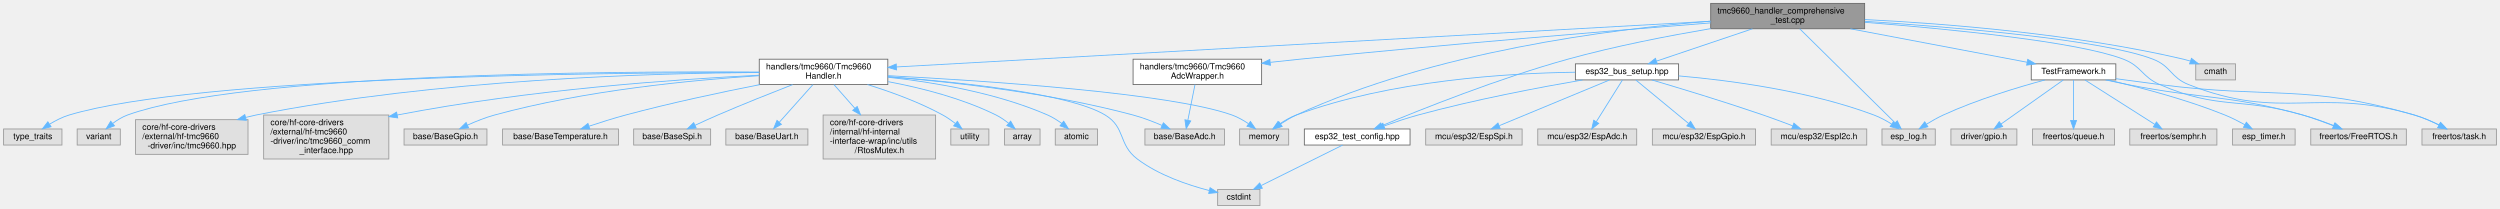
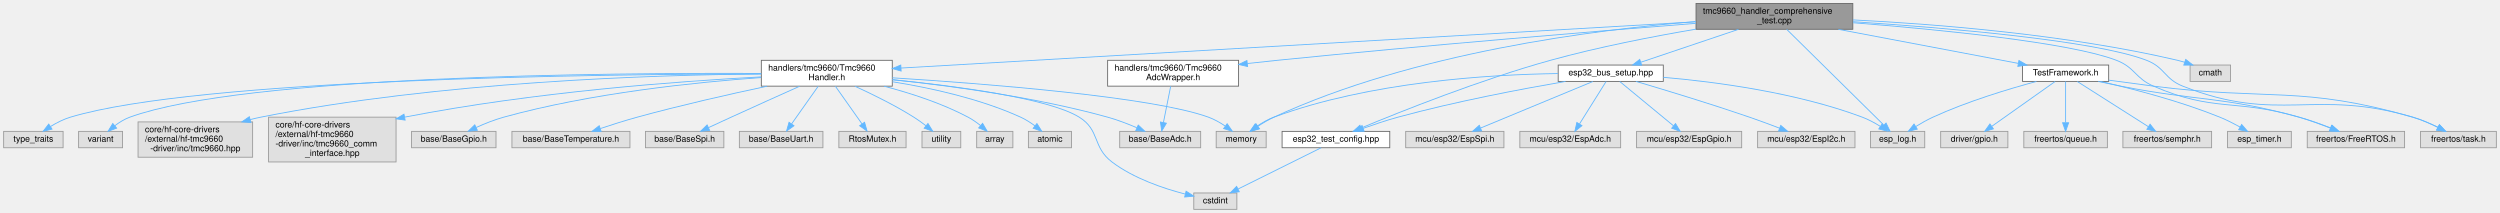
- <svg xmlns="http://www.w3.org/2000/svg" xmlns:xlink="http://www.w3.org/1999/xlink" width="2956pt" height="247pt" viewBox="0.00 0.00 2955.50 247.00">
+ <svg xmlns="http://www.w3.org/2000/svg" xmlns:xlink="http://www.w3.org/1999/xlink" width="2902pt" height="247pt" viewBox="0.00 0.00 2901.50 247.00">
  <g id="graph0" class="graph" transform="scale(1 1) rotate(0) translate(4 243)">
    <g id="Node000001" class="node">
      <g id="a_Node000001">
        <a xlink:title="Comprehensive test suite for Tmc9660Handler.">
-           <polygon fill="#999999" stroke="#666666" points="2200.5,-239 2018.5,-239 2018.5,-209 2200.5,-209 2200.5,-239" />
-           <text text-anchor="start" x="2026.5" y="-227" font-family="Helvetica,sans-Serif" font-size="10.00">tmc9660_handler_comprehensive</text>
-           <text text-anchor="middle" x="2109.5" y="-216" font-family="Helvetica,sans-Serif" font-size="10.00">_test.cpp</text>
+           <polygon fill="#999999" stroke="#666666" points="2146.5,-239 1964.5,-239 1964.5,-209 2146.5,-209 2146.5,-239" />
+           <text text-anchor="start" x="1972.5" y="-227" font-family="Helvetica,sans-Serif" font-size="10.00">tmc9660_handler_comprehensive</text>
+           <text text-anchor="middle" x="2055.5" y="-216" font-family="Helvetica,sans-Serif" font-size="10.00">_test.cpp</text>
        </a>
      </g>
    </g>
    <g id="Node000002" class="node">
      <g id="a_Node000002">
        <a xlink:href="TestFramework_8h.html" target="_top" xlink:title="Shared testing framework for ESP32-C6 comprehensive test suites.">
-           <polygon fill="white" stroke="#666666" points="2497.5,-167.5 2397.5,-167.5 2397.5,-148.5 2497.5,-148.5 2497.5,-167.5" />
-           <text text-anchor="middle" x="2447.5" y="-155.5" font-family="Helvetica,sans-Serif" font-size="10.00">TestFramework.h</text>
+           <polygon fill="white" stroke="#666666" points="2443.5,-167.5 2343.5,-167.5 2343.5,-148.5 2443.5,-148.5 2443.5,-167.5" />
+           <text text-anchor="middle" x="2393.5" y="-155.5" font-family="Helvetica,sans-Serif" font-size="10.00">TestFramework.h</text>
        </a>
      </g>
    </g>
    <g id="edge1_Node000001_Node000002" class="edge">
      <g id="a_edge1_Node000001_Node000002">
        <a xlink:title=" ">
-           <path fill="none" stroke="#63b8ff" d="M2183.68,-208.95C2246.74,-197.01 2335.85,-180.14 2392.65,-169.39" />
-           <polygon fill="#63b8ff" stroke="#63b8ff" points="2393.34,-172.82 2402.52,-167.52 2392.04,-165.94 2393.34,-172.82" />
+           <path fill="none" stroke="#63b8ff" d="M2129.68,-208.95C2192.74,-197.01 2281.85,-180.14 2338.65,-169.39" />
+           <polygon fill="#63b8ff" stroke="#63b8ff" points="2339.34,-172.82 2348.52,-167.52 2338.04,-165.94 2339.34,-172.82" />
        </a>
      </g>
    </g>
    <g id="Node000003" class="node">
      <g id="a_Node000003">
        <a xlink:title=" ">
-           <polygon fill="#e0e0e0" stroke="#999999" points="2284,-90.5 2221,-90.5 2221,-71.5 2284,-71.5 2284,-90.5" />
-           <text text-anchor="middle" x="2252.5" y="-78.5" font-family="Helvetica,sans-Serif" font-size="10.00">esp_log.h</text>
+           <polygon fill="#e0e0e0" stroke="#999999" points="2230,-90.5 2167,-90.5 2167,-71.5 2230,-71.5 2230,-90.5" />
+           <text text-anchor="middle" x="2198.5" y="-78.5" font-family="Helvetica,sans-Serif" font-size="10.00">esp_log.h</text>
        </a>
      </g>
    </g>
    <g id="edge39_Node000001_Node000003" class="edge">
      <g id="a_edge39_Node000001_Node000003">
        <a xlink:title=" ">
-           <path fill="none" stroke="#63b8ff" d="M2123.73,-208.96C2150.48,-182.59 2208.09,-125.79 2236.28,-97.99" />
-           <polygon fill="#63b8ff" stroke="#63b8ff" points="2239.05,-100.17 2243.72,-90.66 2234.14,-95.19 2239.05,-100.17" />
+           <path fill="none" stroke="#63b8ff" d="M2069.73,-208.96C2096.48,-182.59 2154.09,-125.79 2182.28,-97.99" />
+           <polygon fill="#63b8ff" stroke="#63b8ff" points="2185.05,-100.17 2189.72,-90.66 2180.14,-95.19 2185.05,-100.17" />
        </a>
      </g>
    </g>
    <g id="Node000006" class="node">
      <g id="a_Node000006">
        <a xlink:title=" ">
-           <polygon fill="#e0e0e0" stroke="#999999" points="2841,-90.5 2728,-90.5 2728,-71.5 2841,-71.5 2841,-90.5" />
-           <text text-anchor="middle" x="2784.5" y="-78.5" font-family="Helvetica,sans-Serif" font-size="10.00">freertos/FreeRTOS.h</text>
+           <polygon fill="#e0e0e0" stroke="#999999" points="2787,-90.5 2674,-90.5 2674,-71.5 2787,-71.5 2787,-90.5" />
+           <text text-anchor="middle" x="2730.5" y="-78.5" font-family="Helvetica,sans-Serif" font-size="10.00">freertos/FreeRTOS.h</text>
        </a>
      </g>
    </g>
    <g id="edge40_Node000001_Node000006" class="edge">
      <g id="a_edge40_Node000001_Node000006">
        <a xlink:title=" ">
-           <path fill="none" stroke="#63b8ff" d="M2200.9,-216.59C2300.37,-208.71 2452.44,-193.79 2506.5,-173 2528.25,-164.63 2528.12,-152.28 2549.5,-143 2619.95,-112.42 2644.82,-128.66 2718.5,-107 2730.59,-103.44 2743.62,-98.71 2754.89,-94.32" />
-           <polygon fill="#63b8ff" stroke="#63b8ff" points="2756.26,-97.54 2764.26,-90.58 2753.67,-91.03 2756.26,-97.54" />
+           <path fill="none" stroke="#63b8ff" d="M2146.9,-216.59C2246.37,-208.71 2398.44,-193.79 2452.5,-173 2474.25,-164.63 2474.12,-152.28 2495.5,-143 2565.95,-112.42 2590.82,-128.66 2664.5,-107 2676.59,-103.44 2689.62,-98.71 2700.89,-94.32" />
+           <polygon fill="#63b8ff" stroke="#63b8ff" points="2702.26,-97.54 2710.26,-90.58 2699.67,-91.03 2702.26,-97.54" />
        </a>
      </g>
    </g>
    <g id="Node000009" class="node">
      <g id="a_Node000009">
        <a xlink:title=" ">
-           <polygon fill="#e0e0e0" stroke="#999999" points="2947.5,-90.5 2859.5,-90.5 2859.5,-71.5 2947.5,-71.5 2947.5,-90.5" />
-           <text text-anchor="middle" x="2903.5" y="-78.5" font-family="Helvetica,sans-Serif" font-size="10.00">freertos/task.h</text>
+           <polygon fill="#e0e0e0" stroke="#999999" points="2893.5,-90.5 2805.5,-90.5 2805.5,-71.5 2893.5,-71.5 2893.5,-90.5" />
+           <text text-anchor="middle" x="2849.5" y="-78.5" font-family="Helvetica,sans-Serif" font-size="10.00">freertos/task.h</text>
        </a>
      </g>
    </g>
    <g id="edge41_Node000001_Node000009" class="edge">
      <g id="a_edge41_Node000001_Node000009">
        <a xlink:title=" ">
-           <path fill="none" stroke="#63b8ff" d="M2200.83,-217.8C2308.75,-210.72 2481.26,-196.21 2541.5,-173 2562.91,-164.75 2562.17,-151.45 2583.5,-143 2694.83,-98.9 2735.67,-140.94 2850.5,-107 2860.39,-104.08 2870.75,-99.55 2879.67,-95.15" />
-           <polygon fill="#63b8ff" stroke="#63b8ff" points="2881.4,-98.19 2888.68,-90.5 2878.19,-91.97 2881.4,-98.19" />
+           <path fill="none" stroke="#63b8ff" d="M2146.83,-217.8C2254.75,-210.72 2427.26,-196.21 2487.5,-173 2508.91,-164.75 2508.17,-151.45 2529.5,-143 2640.83,-98.9 2681.67,-140.94 2796.5,-107 2806.39,-104.08 2816.75,-99.55 2825.67,-95.15" />
+           <polygon fill="#63b8ff" stroke="#63b8ff" points="2827.4,-98.19 2834.68,-90.5 2824.19,-91.97 2827.4,-98.19" />
        </a>
      </g>
    </g>
    <g id="Node000010" class="node">
      <g id="a_Node000010">
        <a xlink:href="esp32__bus__setup_8hpp.html" target="_top" xlink:title="Shared ESP32 bus initialization for hf-core handler tests.">
-           <polygon fill="white" stroke="#666666" points="1980.5,-167.5 1858.5,-167.5 1858.5,-148.5 1980.5,-148.5 1980.5,-167.5" />
-           <text text-anchor="middle" x="1919.5" y="-155.5" font-family="Helvetica,sans-Serif" font-size="10.00">esp32_bus_setup.hpp</text>
+           <polygon fill="white" stroke="#666666" points="1926.5,-167.5 1804.5,-167.5 1804.5,-148.5 1926.5,-148.5 1926.5,-167.5" />
+           <text text-anchor="middle" x="1865.5" y="-155.5" font-family="Helvetica,sans-Serif" font-size="10.00">esp32_bus_setup.hpp</text>
        </a>
      </g>
    </g>
    <g id="edge9_Node000001_Node000010" class="edge">
      <g id="a_edge9_Node000001_Node000010">
        <a xlink:title=" ">
-           <path fill="none" stroke="#63b8ff" d="M2067.8,-208.95C2033.9,-197.53 1986.59,-181.6 1954.6,-170.82" />
-           <polygon fill="#63b8ff" stroke="#63b8ff" points="1955.38,-167.39 1944.79,-167.52 1953.15,-174.03 1955.38,-167.39" />
+           <path fill="none" stroke="#63b8ff" d="M2013.8,-208.95C1979.9,-197.53 1932.59,-181.6 1900.6,-170.82" />
+           <polygon fill="#63b8ff" stroke="#63b8ff" points="1901.38,-167.39 1890.79,-167.52 1899.15,-174.03 1901.38,-167.39" />
        </a>
      </g>
    </g>
    <g id="Node000011" class="node">
      <g id="a_Node000011">
        <a xlink:href="esp32__test__config_8hpp.html" target="_top" xlink:title="Centralized hardware pin and address configuration for hf-core tests.">
-           <polygon fill="white" stroke="#666666" points="1663,-90.5 1538,-90.5 1538,-71.5 1663,-71.5 1663,-90.5" />
-           <text text-anchor="middle" x="1600.5" y="-78.5" font-family="Helvetica,sans-Serif" font-size="10.00">esp32_test_config.hpp</text>
+           <polygon fill="white" stroke="#666666" points="1609,-90.5 1484,-90.5 1484,-71.5 1609,-71.5 1609,-90.5" />
+           <text text-anchor="middle" x="1546.5" y="-78.5" font-family="Helvetica,sans-Serif" font-size="10.00">esp32_test_config.hpp</text>
        </a>
      </g>
    </g>
    <g id="edge18_Node000001_Node000011" class="edge">
      <g id="a_edge18_Node000001_Node000011">
        <a xlink:title=" ">
-           <path fill="none" stroke="#63b8ff" d="M2018.43,-209.17C1968.16,-200.62 1904.87,-188.34 1849.5,-173 1768.3,-150.51 1675.9,-113.65 1629.84,-94.47" />
-           <polygon fill="#63b8ff" stroke="#63b8ff" points="1631.05,-91.19 1620.48,-90.55 1628.35,-97.64 1631.05,-91.19" />
+           <path fill="none" stroke="#63b8ff" d="M1964.43,-209.17C1914.16,-200.62 1850.87,-188.34 1795.5,-173 1714.3,-150.51 1621.9,-113.65 1575.84,-94.47" />
+           <polygon fill="#63b8ff" stroke="#63b8ff" points="1577.05,-91.19 1566.48,-90.55 1574.35,-97.64 1577.05,-91.19" />
        </a>
      </g>
    </g>
    <g id="Node000017" class="node">
      <g id="a_Node000017">
        <a xlink:title=" ">
-           <polygon fill="#e0e0e0" stroke="#999999" points="1519.5,-90.5 1461.5,-90.5 1461.5,-71.5 1519.5,-71.5 1519.5,-90.5" />
-           <text text-anchor="middle" x="1490.5" y="-78.5" font-family="Helvetica,sans-Serif" font-size="10.00">memory</text>
+           <polygon fill="#e0e0e0" stroke="#999999" points="1465.5,-90.5 1407.5,-90.5 1407.5,-71.5 1465.5,-71.5 1465.5,-90.5" />
+           <text text-anchor="middle" x="1436.5" y="-78.5" font-family="Helvetica,sans-Serif" font-size="10.00">memory</text>
        </a>
      </g>
    </g>
    <g id="edge38_Node000001_Node000017" class="edge">
      <g id="a_edge38_Node000001_Node000017">
        <a xlink:title=" ">
-           <path fill="none" stroke="#63b8ff" d="M2018.37,-217.97C1900.41,-208.56 1690.77,-181.9 1528.5,-107 1522.19,-104.09 1515.74,-100.23 1509.98,-96.41" />
-           <polygon fill="#63b8ff" stroke="#63b8ff" points="1511.83,-93.44 1501.62,-90.6 1507.83,-99.18 1511.83,-93.44" />
+           <path fill="none" stroke="#63b8ff" d="M1964.37,-217.97C1846.41,-208.56 1636.77,-181.9 1474.5,-107 1468.19,-104.09 1461.74,-100.23 1455.98,-96.41" />
+           <polygon fill="#63b8ff" stroke="#63b8ff" points="1457.83,-93.44 1447.62,-90.6 1453.83,-99.18 1457.83,-93.44" />
        </a>
      </g>
    </g>
    <g id="Node000018" class="node">
      <g id="a_Node000018">
        <a xlink:href="Tmc9660Handler_8h.html" target="_top" xlink:title="Unified handler for TMC9660 motor controller with GPIO, ADC, and temperature integration.">
-           <polygon fill="white" stroke="#666666" points="1045.5,-173 893.5,-173 893.5,-143 1045.5,-143 1045.5,-173" />
-           <text text-anchor="start" x="901.5" y="-161" font-family="Helvetica,sans-Serif" font-size="10.00">handlers/tmc9660/Tmc9660</text>
-           <text text-anchor="middle" x="969.5" y="-150" font-family="Helvetica,sans-Serif" font-size="10.00">Handler.h</text>
+           <polygon fill="white" stroke="#666666" points="1031.5,-173 879.5,-173 879.5,-143 1031.5,-143 1031.5,-173" />
+           <text text-anchor="start" x="887.5" y="-161" font-family="Helvetica,sans-Serif" font-size="10.00">handlers/tmc9660/Tmc9660</text>
+           <text text-anchor="middle" x="955.5" y="-150" font-family="Helvetica,sans-Serif" font-size="10.00">Handler.h</text>
        </a>
      </g>
    </g>
    <g id="edge19_Node000001_Node000018" class="edge">
      <g id="a_edge19_Node000001_Node000018">
        <a xlink:title=" ">
-           <path fill="none" stroke="#63b8ff" d="M2018.14,-217.87C1802.79,-205.78 1265.79,-175.63 1055.7,-163.84" />
-           <polygon fill="#63b8ff" stroke="#63b8ff" points="1055.82,-160.34 1045.64,-163.27 1055.43,-167.33 1055.82,-160.34" />
+           <path fill="none" stroke="#63b8ff" d="M1964.08,-217.68C1755.2,-205.53 1245.33,-175.86 1041.64,-164.01" />
+           <polygon fill="#63b8ff" stroke="#63b8ff" points="1041.77,-160.51 1031.59,-163.43 1041.37,-167.5 1041.77,-160.51" />
        </a>
      </g>
    </g>
    <g id="Node000032" class="node">
      <g id="a_Node000032">
        <a xlink:href="Tmc9660AdcWrapper_8h.html" target="_top" xlink:title="Thin BaseAdc delegation wrapper for manager-layer ownership of TMC9660 ADC.">
-           <polygon fill="white" stroke="#666666" points="1487.5,-173 1335.5,-173 1335.5,-143 1487.5,-143 1487.5,-173" />
-           <text text-anchor="start" x="1343.5" y="-161" font-family="Helvetica,sans-Serif" font-size="10.00">handlers/tmc9660/Tmc9660</text>
-           <text text-anchor="middle" x="1411.5" y="-150" font-family="Helvetica,sans-Serif" font-size="10.00">AdcWrapper.h</text>
+           <polygon fill="white" stroke="#666666" points="1433.5,-173 1281.5,-173 1281.5,-143 1433.5,-143 1433.5,-173" />
+           <text text-anchor="start" x="1289.5" y="-161" font-family="Helvetica,sans-Serif" font-size="10.00">handlers/tmc9660/Tmc9660</text>
+           <text text-anchor="middle" x="1357.5" y="-150" font-family="Helvetica,sans-Serif" font-size="10.00">AdcWrapper.h</text>
        </a>
      </g>
    </g>
    <g id="edge35_Node000001_Node000032" class="edge">
      <g id="a_edge35_Node000001_Node000032">
        <a xlink:title=" ">
-           <path fill="none" stroke="#63b8ff" d="M2018.48,-215.93C1904.72,-206.9 1704.07,-190.36 1532.5,-173 1521.27,-171.86 1509.47,-170.59 1497.81,-169.29" />
-           <polygon fill="#63b8ff" stroke="#63b8ff" points="1497.96,-165.79 1487.63,-168.15 1497.17,-172.74 1497.96,-165.79" />
+           <path fill="none" stroke="#63b8ff" d="M1964.48,-215.93C1850.72,-206.9 1650.07,-190.36 1478.5,-173 1467.27,-171.86 1455.47,-170.59 1443.81,-169.29" />
+           <polygon fill="#63b8ff" stroke="#63b8ff" points="1443.96,-165.79 1433.63,-168.15 1443.17,-172.74 1443.96,-165.79" />
        </a>
      </g>
    </g>
    <g id="Node000033" class="node">
      <g id="a_Node000033">
        <a xlink:title=" ">
-           <polygon fill="#e0e0e0" stroke="#999999" points="2639,-167.5 2592,-167.5 2592,-148.5 2639,-148.5 2639,-167.5" />
-           <text text-anchor="middle" x="2615.5" y="-155.5" font-family="Helvetica,sans-Serif" font-size="10.00">cmath</text>
+           <polygon fill="#e0e0e0" stroke="#999999" points="2585,-167.5 2538,-167.5 2538,-148.5 2585,-148.5 2585,-167.5" />
+           <text text-anchor="middle" x="2561.5" y="-155.5" font-family="Helvetica,sans-Serif" font-size="10.00">cmath</text>
        </a>
      </g>
    </g>
    <g id="edge37_Node000001_Node000033" class="edge">
      <g id="a_edge37_Node000001_Node000033">
        <a xlink:title=" ">
-           <path fill="none" stroke="#63b8ff" d="M2200.76,-219.9C2295.9,-215.12 2448.8,-203.09 2577.5,-173 2580.17,-172.38 2582.9,-171.62 2585.63,-170.78" />
-           <polygon fill="#63b8ff" stroke="#63b8ff" points="2586.93,-174.03 2595.27,-167.5 2584.68,-167.41 2586.93,-174.03" />
+           <path fill="none" stroke="#63b8ff" d="M2146.76,-219.9C2241.9,-215.12 2394.8,-203.09 2523.5,-173 2526.17,-172.38 2528.9,-171.62 2531.63,-170.78" />
+           <polygon fill="#63b8ff" stroke="#63b8ff" points="2532.93,-174.03 2541.27,-167.5 2530.68,-167.41 2532.93,-174.03" />
        </a>
      </g>
    </g>
    <g id="edge2_Node000002_Node000003" class="edge">
      <g id="a_edge2_Node000002_Node000003">
        <a xlink:title=" ">
-           <path fill="none" stroke="#63b8ff" d="M2413.6,-148.45C2381.82,-139.87 2333.35,-125.31 2293.5,-107 2286.78,-103.91 2279.8,-99.96 2273.54,-96.12" />
-           <polygon fill="#63b8ff" stroke="#63b8ff" points="2275.32,-93.1 2265,-90.68 2271.55,-99.01 2275.32,-93.1" />
+           <path fill="none" stroke="#63b8ff" d="M2359.6,-148.45C2327.82,-139.87 2279.35,-125.31 2239.5,-107 2232.78,-103.91 2225.8,-99.96 2219.54,-96.12" />
+           <polygon fill="#63b8ff" stroke="#63b8ff" points="2221.32,-93.1 2211,-90.68 2217.55,-99.01 2221.32,-93.1" />
        </a>
      </g>
    </g>
    <g id="Node000004" class="node">
      <g id="a_Node000004">
        <a xlink:title=" ">
-           <polygon fill="#e0e0e0" stroke="#999999" points="2709.5,-90.5 2635.5,-90.5 2635.5,-71.5 2709.5,-71.5 2709.5,-90.5" />
-           <text text-anchor="middle" x="2672.5" y="-78.5" font-family="Helvetica,sans-Serif" font-size="10.00">esp_timer.h</text>
+           <polygon fill="#e0e0e0" stroke="#999999" points="2655.5,-90.5 2581.5,-90.5 2581.5,-71.5 2655.5,-71.5 2655.5,-90.5" />
+           <text text-anchor="middle" x="2618.5" y="-78.5" font-family="Helvetica,sans-Serif" font-size="10.00">esp_timer.h</text>
        </a>
      </g>
    </g>
    <g id="edge3_Node000002_Node000004" class="edge">
      <g id="a_edge3_Node000002_Node000004">
        <a xlink:title=" ">
-           <path fill="none" stroke="#63b8ff" d="M2487.82,-148.48C2524.67,-140.06 2580.3,-125.73 2626.5,-107 2634.44,-103.78 2642.76,-99.55 2650.12,-95.48" />
-           <polygon fill="#63b8ff" stroke="#63b8ff" points="2651.87,-98.51 2658.81,-90.5 2648.39,-92.43 2651.87,-98.51" />
+           <path fill="none" stroke="#63b8ff" d="M2433.82,-148.48C2470.67,-140.06 2526.3,-125.73 2572.5,-107 2580.44,-103.78 2588.76,-99.55 2596.12,-95.48" />
+           <polygon fill="#63b8ff" stroke="#63b8ff" points="2597.87,-98.51 2604.81,-90.5 2594.39,-92.43 2597.87,-98.51" />
        </a>
      </g>
    </g>
    <g id="Node000005" class="node">
      <g id="a_Node000005">
        <a xlink:title=" ">
-           <polygon fill="#e0e0e0" stroke="#999999" points="2380.5,-90.5 2302.5,-90.5 2302.5,-71.5 2380.5,-71.5 2380.5,-90.5" />
-           <text text-anchor="middle" x="2341.5" y="-78.5" font-family="Helvetica,sans-Serif" font-size="10.00">driver/gpio.h</text>
+           <polygon fill="#e0e0e0" stroke="#999999" points="2326.5,-90.5 2248.5,-90.5 2248.5,-71.5 2326.5,-71.5 2326.5,-90.5" />
+           <text text-anchor="middle" x="2287.5" y="-78.5" font-family="Helvetica,sans-Serif" font-size="10.00">driver/gpio.h</text>
        </a>
      </g>
    </g>
    <g id="edge4_Node000002_Node000005" class="edge">
      <g id="a_edge4_Node000002_Node000005">
        <a xlink:title=" ">
-           <path fill="none" stroke="#63b8ff" d="M2435.34,-148.4C2417.37,-135.68 2383.5,-111.72 2361.75,-96.33" />
-           <polygon fill="#63b8ff" stroke="#63b8ff" points="2363.7,-93.42 2353.52,-90.5 2359.66,-99.14 2363.7,-93.42" />
+           <path fill="none" stroke="#63b8ff" d="M2381.34,-148.4C2363.37,-135.68 2329.5,-111.72 2307.75,-96.33" />
+           <polygon fill="#63b8ff" stroke="#63b8ff" points="2309.7,-93.42 2299.52,-90.5 2305.66,-99.14 2309.7,-93.42" />
        </a>
      </g>
    </g>
    <g id="edge5_Node000002_Node000006" class="edge">
      <g id="a_edge5_Node000002_Node000006">
        <a xlink:title=" ">
-           <path fill="none" stroke="#63b8ff" d="M2485.35,-148.44C2493.93,-146.57 2503.02,-144.66 2511.5,-143 2603.13,-125.02 2628.43,-131.65 2718.5,-107 2730.84,-103.62 2744.09,-98.84 2755.46,-94.36" />
-           <polygon fill="#63b8ff" stroke="#63b8ff" points="2756.94,-97.54 2764.9,-90.55 2754.31,-91.05 2756.94,-97.54" />
+           <path fill="none" stroke="#63b8ff" d="M2431.35,-148.44C2439.93,-146.57 2449.02,-144.66 2457.5,-143 2549.13,-125.02 2574.43,-131.65 2664.5,-107 2676.84,-103.62 2690.09,-98.84 2701.46,-94.36" />
+           <polygon fill="#63b8ff" stroke="#63b8ff" points="2702.94,-97.54 2710.9,-90.55 2700.31,-91.05 2702.94,-97.54" />
        </a>
      </g>
    </g>
    <g id="Node000007" class="node">
      <g id="a_Node000007">
        <a xlink:title=" ">
-           <polygon fill="#e0e0e0" stroke="#999999" points="2496,-90.5 2399,-90.5 2399,-71.5 2496,-71.5 2496,-90.5" />
-           <text text-anchor="middle" x="2447.5" y="-78.5" font-family="Helvetica,sans-Serif" font-size="10.00">freertos/queue.h</text>
+           <polygon fill="#e0e0e0" stroke="#999999" points="2442,-90.5 2345,-90.5 2345,-71.5 2442,-71.5 2442,-90.5" />
+           <text text-anchor="middle" x="2393.5" y="-78.5" font-family="Helvetica,sans-Serif" font-size="10.00">freertos/queue.h</text>
        </a>
      </g>
    </g>
    <g id="edge6_Node000002_Node000007" class="edge">
      <g id="a_edge6_Node000002_Node000007">
        <a xlink:title=" ">
-           <path fill="none" stroke="#63b8ff" d="M2447.5,-148.4C2447.5,-136.87 2447.5,-116.09 2447.5,-100.84" />
-           <polygon fill="#63b8ff" stroke="#63b8ff" points="2451,-100.5 2447.5,-90.5 2444,-100.5 2451,-100.5" />
+           <path fill="none" stroke="#63b8ff" d="M2393.5,-148.4C2393.5,-136.87 2393.5,-116.09 2393.5,-100.84" />
+           <polygon fill="#63b8ff" stroke="#63b8ff" points="2397,-100.5 2393.5,-90.5 2390,-100.5 2397,-100.5" />
        </a>
      </g>
    </g>
    <g id="Node000008" class="node">
      <g id="a_Node000008">
        <a xlink:title=" ">
-           <polygon fill="#e0e0e0" stroke="#999999" points="2617,-90.5 2514,-90.5 2514,-71.5 2617,-71.5 2617,-90.5" />
-           <text text-anchor="middle" x="2565.5" y="-78.5" font-family="Helvetica,sans-Serif" font-size="10.00">freertos/semphr.h</text>
+           <polygon fill="#e0e0e0" stroke="#999999" points="2563,-90.5 2460,-90.5 2460,-71.5 2563,-71.5 2563,-90.5" />
+           <text text-anchor="middle" x="2511.5" y="-78.5" font-family="Helvetica,sans-Serif" font-size="10.00">freertos/semphr.h</text>
        </a>
      </g>
    </g>
    <g id="edge7_Node000002_Node000008" class="edge">
      <g id="a_edge7_Node000002_Node000008">
        <a xlink:title=" ">
-           <path fill="none" stroke="#63b8ff" d="M2461.04,-148.4C2481.22,-135.57 2519.41,-111.29 2543.6,-95.92" />
-           <polygon fill="#63b8ff" stroke="#63b8ff" points="2545.56,-98.82 2552.12,-90.5 2541.8,-92.91 2545.56,-98.82" />
+           <path fill="none" stroke="#63b8ff" d="M2407.04,-148.4C2427.22,-135.57 2465.41,-111.29 2489.6,-95.92" />
+           <polygon fill="#63b8ff" stroke="#63b8ff" points="2491.56,-98.82 2498.12,-90.5 2487.8,-92.91 2491.56,-98.82" />
        </a>
      </g>
    </g>
    <g id="edge8_Node000002_Node000009" class="edge">
      <g id="a_edge8_Node000002_Node000009">
        <a xlink:title=" ">
-           <path fill="none" stroke="#63b8ff" d="M2497.54,-149.96C2514.08,-147.67 2532.57,-145.17 2549.5,-143 2683.13,-125.84 2721.01,-144.22 2850.5,-107 2860.41,-104.15 2870.78,-99.64 2879.69,-95.23" />
-           <polygon fill="#63b8ff" stroke="#63b8ff" points="2881.43,-98.27 2888.7,-90.57 2878.21,-92.06 2881.43,-98.27" />
+           <path fill="none" stroke="#63b8ff" d="M2443.54,-149.96C2460.08,-147.67 2478.57,-145.17 2495.5,-143 2629.13,-125.84 2667.01,-144.22 2796.5,-107 2806.41,-104.15 2816.78,-99.64 2825.69,-95.23" />
+           <polygon fill="#63b8ff" stroke="#63b8ff" points="2827.43,-98.27 2834.7,-90.57 2824.21,-92.06 2827.43,-98.27" />
        </a>
      </g>
    </g>
    <g id="edge17_Node000010_Node000003" class="edge">
      <g id="a_edge17_Node000010_Node000003">
        <a xlink:title=" ">
-           <path fill="none" stroke="#63b8ff" d="M1980.52,-153.27C2040.83,-148.04 2134.92,-135.7 2211.5,-107 2218.63,-104.33 2225.9,-100.38 2232.29,-96.4" />
-           <polygon fill="#63b8ff" stroke="#63b8ff" points="2234.5,-99.14 2240.92,-90.71 2230.64,-93.3 2234.5,-99.14" />
+           <path fill="none" stroke="#63b8ff" d="M1926.52,-153.27C1986.83,-148.04 2080.92,-135.7 2157.5,-107 2164.63,-104.33 2171.9,-100.38 2178.29,-96.4" />
+           <polygon fill="#63b8ff" stroke="#63b8ff" points="2180.5,-99.14 2186.92,-90.71 2176.64,-93.3 2180.5,-99.14" />
        </a>
      </g>
    </g>
    <g id="edge10_Node000010_Node000011" class="edge">
      <g id="a_edge10_Node000010_Node000011">
        <a xlink:title=" ">
-           <path fill="none" stroke="#63b8ff" d="M1866.98,-148.48C1816.65,-139.82 1738.76,-125.12 1672.5,-107 1659.11,-103.34 1644.59,-98.48 1632.13,-94.01" />
-           <polygon fill="#63b8ff" stroke="#63b8ff" points="1633.23,-90.69 1622.64,-90.55 1630.83,-97.27 1633.23,-90.69" />
+           <path fill="none" stroke="#63b8ff" d="M1812.98,-148.48C1762.65,-139.82 1684.76,-125.12 1618.5,-107 1605.11,-103.34 1590.59,-98.48 1578.13,-94.01" />
+           <polygon fill="#63b8ff" stroke="#63b8ff" points="1579.23,-90.69 1568.64,-90.55 1576.83,-97.27 1579.23,-90.69" />
        </a>
      </g>
    </g>
    <g id="Node000013" class="node">
      <g id="a_Node000013">
        <a xlink:title=" ">
-           <polygon fill="#e0e0e0" stroke="#999999" points="1931,-90.5 1814,-90.5 1814,-71.5 1931,-71.5 1931,-90.5" />
-           <text text-anchor="middle" x="1872.5" y="-78.5" font-family="Helvetica,sans-Serif" font-size="10.00">mcu/esp32/EspAdc.h</text>
+           <polygon fill="#e0e0e0" stroke="#999999" points="1877,-90.5 1760,-90.5 1760,-71.5 1877,-71.5 1877,-90.5" />
+           <text text-anchor="middle" x="1818.5" y="-78.5" font-family="Helvetica,sans-Serif" font-size="10.00">mcu/esp32/EspAdc.h</text>
        </a>
      </g>
    </g>
    <g id="edge12_Node000010_Node000013" class="edge">
      <g id="a_edge12_Node000010_Node000013">
        <a xlink:title=" ">
-           <path fill="none" stroke="#63b8ff" d="M1914.11,-148.4C1906.6,-136.42 1892.84,-114.45 1883.2,-99.08" />
-           <polygon fill="#63b8ff" stroke="#63b8ff" points="1886.1,-97.12 1877.83,-90.5 1880.17,-100.84 1886.1,-97.12" />
+           <path fill="none" stroke="#63b8ff" d="M1860.11,-148.4C1852.6,-136.42 1838.84,-114.45 1829.2,-99.08" />
+           <polygon fill="#63b8ff" stroke="#63b8ff" points="1832.1,-97.12 1823.83,-90.5 1826.17,-100.84 1832.1,-97.12" />
        </a>
      </g>
    </g>
    <g id="Node000014" class="node">
      <g id="a_Node000014">
        <a xlink:title=" ">
-           <polygon fill="#e0e0e0" stroke="#999999" points="2071.5,-90.5 1949.5,-90.5 1949.5,-71.5 2071.5,-71.5 2071.5,-90.5" />
-           <text text-anchor="middle" x="2010.5" y="-78.5" font-family="Helvetica,sans-Serif" font-size="10.00">mcu/esp32/EspGpio.h</text>
+           <polygon fill="#e0e0e0" stroke="#999999" points="2017.5,-90.5 1895.5,-90.5 1895.5,-71.5 2017.5,-71.5 2017.5,-90.5" />
+           <text text-anchor="middle" x="1956.5" y="-78.5" font-family="Helvetica,sans-Serif" font-size="10.00">mcu/esp32/EspGpio.h</text>
        </a>
      </g>
    </g>
    <g id="edge13_Node000010_Node000014" class="edge">
      <g id="a_edge13_Node000010_Node000014">
        <a xlink:title=" ">
-           <path fill="none" stroke="#63b8ff" d="M1929.94,-148.4C1945.16,-135.85 1973.67,-112.36 1992.37,-96.95" />
-           <polygon fill="#63b8ff" stroke="#63b8ff" points="1994.69,-99.56 2000.18,-90.5 1990.24,-94.16 1994.69,-99.56" />
+           <path fill="none" stroke="#63b8ff" d="M1875.94,-148.4C1891.16,-135.85 1919.67,-112.36 1938.37,-96.95" />
+           <polygon fill="#63b8ff" stroke="#63b8ff" points="1940.69,-99.56 1946.18,-90.5 1936.24,-94.16 1940.69,-99.56" />
        </a>
      </g>
    </g>
    <g id="Node000015" class="node">
      <g id="a_Node000015">
        <a xlink:title=" ">
-           <polygon fill="#e0e0e0" stroke="#999999" points="2203,-90.5 2090,-90.5 2090,-71.5 2203,-71.5 2203,-90.5" />
-           <text text-anchor="middle" x="2146.5" y="-78.5" font-family="Helvetica,sans-Serif" font-size="10.00">mcu/esp32/EspI2c.h</text>
+           <polygon fill="#e0e0e0" stroke="#999999" points="2149,-90.5 2036,-90.5 2036,-71.5 2149,-71.5 2149,-90.5" />
+           <text text-anchor="middle" x="2092.5" y="-78.5" font-family="Helvetica,sans-Serif" font-size="10.00">mcu/esp32/EspI2c.h</text>
        </a>
      </g>
    </g>
    <g id="edge14_Node000010_Node000015" class="edge">
      <g id="a_edge14_Node000010_Node000015">
        <a xlink:title=" ">
-           <path fill="none" stroke="#63b8ff" d="M1948.76,-148.5C1981.15,-138.95 2034.84,-122.72 2080.5,-107 2091.94,-103.06 2104.38,-98.44 2115.34,-94.25" />
-           <polygon fill="#63b8ff" stroke="#63b8ff" points="2116.85,-97.42 2124.92,-90.55 2114.33,-90.89 2116.85,-97.42" />
+           <path fill="none" stroke="#63b8ff" d="M1894.76,-148.5C1927.15,-138.95 1980.84,-122.72 2026.5,-107 2037.94,-103.06 2050.38,-98.44 2061.34,-94.25" />
+           <polygon fill="#63b8ff" stroke="#63b8ff" points="2062.85,-97.42 2070.92,-90.55 2060.33,-90.89 2062.85,-97.42" />
        </a>
      </g>
    </g>
    <g id="Node000016" class="node">
      <g id="a_Node000016">
        <a xlink:title=" ">
-           <polygon fill="#e0e0e0" stroke="#999999" points="1795.5,-90.5 1681.5,-90.5 1681.5,-71.5 1795.5,-71.5 1795.5,-90.5" />
-           <text text-anchor="middle" x="1738.5" y="-78.5" font-family="Helvetica,sans-Serif" font-size="10.00">mcu/esp32/EspSpi.h</text>
+           <polygon fill="#e0e0e0" stroke="#999999" points="1741.5,-90.5 1627.5,-90.5 1627.5,-71.5 1741.5,-71.5 1741.5,-90.5" />
+           <text text-anchor="middle" x="1684.5" y="-78.5" font-family="Helvetica,sans-Serif" font-size="10.00">mcu/esp32/EspSpi.h</text>
        </a>
      </g>
    </g>
    <g id="edge15_Node000010_Node000016" class="edge">
      <g id="a_edge15_Node000010_Node000016">
        <a xlink:title=" ">
-           <path fill="none" stroke="#63b8ff" d="M1898.74,-148.4C1866.82,-135.17 1805.55,-109.78 1768.72,-94.52" />
-           <polygon fill="#63b8ff" stroke="#63b8ff" points="1769.6,-91.1 1759.02,-90.5 1766.92,-97.56 1769.6,-91.1" />
+           <path fill="none" stroke="#63b8ff" d="M1844.74,-148.4C1812.82,-135.17 1751.55,-109.78 1714.72,-94.52" />
+           <polygon fill="#63b8ff" stroke="#63b8ff" points="1715.6,-91.1 1705.02,-90.5 1712.92,-97.56 1715.6,-91.1" />
        </a>
      </g>
    </g>
    <g id="edge16_Node000010_Node000017" class="edge">
      <g id="a_edge16_Node000010_Node000017">
        <a xlink:title=" ">
-           <path fill="none" stroke="#63b8ff" d="M1858.2,-157.61C1779.46,-156.51 1639.69,-148.16 1528.5,-107 1521.79,-104.52 1515.08,-100.66 1509.2,-96.72" />
-           <polygon fill="#63b8ff" stroke="#63b8ff" points="1510.92,-93.65 1500.76,-90.63 1506.82,-99.32 1510.92,-93.65" />
+           <path fill="none" stroke="#63b8ff" d="M1804.2,-157.61C1725.46,-156.51 1585.69,-148.16 1474.5,-107 1467.79,-104.52 1461.08,-100.66 1455.2,-96.72" />
+           <polygon fill="#63b8ff" stroke="#63b8ff" points="1456.92,-93.65 1446.76,-90.63 1452.82,-99.32 1456.92,-93.65" />
        </a>
      </g>
    </g>
    <g id="Node000012" class="node">
      <g id="a_Node000012">
        <a xlink:title=" ">
-           <polygon fill="#e0e0e0" stroke="#999999" points="1485.5,-19 1435.5,-19 1435.5,0 1485.5,0 1485.5,-19" />
-           <text text-anchor="middle" x="1460.5" y="-7" font-family="Helvetica,sans-Serif" font-size="10.00">cstdint</text>
+           <polygon fill="#e0e0e0" stroke="#999999" points="1431.5,-19 1381.5,-19 1381.5,0 1431.5,0 1431.5,-19" />
+           <text text-anchor="middle" x="1406.5" y="-7" font-family="Helvetica,sans-Serif" font-size="10.00">cstdint</text>
        </a>
      </g>
    </g>
    <g id="edge11_Node000011_Node000012" class="edge">
      <g id="a_edge11_Node000011_Node000012">
        <a xlink:title=" ">
-           <path fill="none" stroke="#63b8ff" d="M1583.33,-71.48C1559.3,-59.55 1515.39,-37.75 1487.1,-23.71" />
-           <polygon fill="#63b8ff" stroke="#63b8ff" points="1488.32,-20.4 1477.81,-19.09 1485.21,-26.67 1488.32,-20.4" />
+           <path fill="none" stroke="#63b8ff" d="M1529.33,-71.48C1505.3,-59.55 1461.39,-37.75 1433.1,-23.71" />
+           <polygon fill="#63b8ff" stroke="#63b8ff" points="1434.32,-20.4 1423.81,-19.09 1431.21,-26.67 1434.32,-20.4" />
        </a>
      </g>
    </g>
    <g id="edge20_Node000018_Node000012" class="edge">
      <g id="a_edge20_Node000018_Node000012">
        <a xlink:title=" ">
-           <path fill="none" stroke="#63b8ff" d="M1045.6,-152.35C1130.21,-146.02 1260.49,-132.43 1302.5,-107 1326.99,-92.18 1317.67,-72.26 1340.5,-55 1365.74,-35.92 1400.02,-24.3 1425.48,-17.74" />
-           <polygon fill="#63b8ff" stroke="#63b8ff" points="1426.57,-21.08 1435.46,-15.31 1424.91,-14.28 1426.57,-21.08" />
+           <path fill="none" stroke="#63b8ff" d="M1031.66,-150.52C1106.07,-143.05 1213.13,-128.9 1248.5,-107 1272.84,-91.93 1263.67,-72.26 1286.5,-55 1311.74,-35.92 1346.02,-24.3 1371.48,-17.74" />
+           <polygon fill="#63b8ff" stroke="#63b8ff" points="1372.57,-21.08 1381.46,-15.31 1370.91,-14.28 1372.57,-21.08" />
        </a>
      </g>
    </g>
    <g id="edge21_Node000018_Node000017" class="edge">
      <g id="a_edge21_Node000018_Node000017">
        <a xlink:title=" ">
-           <path fill="none" stroke="#63b8ff" d="M1045.77,-153.52C1162.48,-147.44 1379.55,-133.01 1452.5,-107 1459.24,-104.6 1465.96,-100.77 1471.84,-96.82" />
-           <polygon fill="#63b8ff" stroke="#63b8ff" points="1474.23,-99.41 1480.26,-90.71 1470.12,-93.75 1474.23,-99.41" />
+           <path fill="none" stroke="#63b8ff" d="M1031.68,-152.69C1140.06,-145.83 1332.91,-130.73 1398.5,-107 1405.23,-104.57 1411.95,-100.73 1417.83,-96.78" />
+           <polygon fill="#63b8ff" stroke="#63b8ff" points="1420.21,-99.38 1426.25,-90.67 1416.1,-93.71 1420.21,-99.38" />
        </a>
      </g>
    </g>
    <g id="Node000019" class="node">
      <g id="a_Node000019">
        <a xlink:title=" ">
-           <polygon fill="#e0e0e0" stroke="#999999" points="1225.5,-90.5 1183.5,-90.5 1183.5,-71.5 1225.5,-71.5 1225.5,-90.5" />
-           <text text-anchor="middle" x="1204.5" y="-78.5" font-family="Helvetica,sans-Serif" font-size="10.00">array</text>
+           <polygon fill="#e0e0e0" stroke="#999999" points="1171.5,-90.5 1129.5,-90.5 1129.5,-71.5 1171.5,-71.5 1171.5,-90.5" />
+           <text text-anchor="middle" x="1150.5" y="-78.5" font-family="Helvetica,sans-Serif" font-size="10.00">array</text>
        </a>
      </g>
    </g>
    <g id="edge22_Node000018_Node000019" class="edge">
      <g id="a_edge22_Node000018_Node000019">
        <a xlink:title=" ">
-           <path fill="none" stroke="#63b8ff" d="M1045.89,-146.46C1085.43,-139.01 1133.63,-126.73 1173.5,-107 1178.64,-104.46 1183.69,-100.94 1188.19,-97.35" />
-           <polygon fill="#63b8ff" stroke="#63b8ff" points="1190.74,-99.77 1196.01,-90.58 1186.16,-94.48 1190.74,-99.77" />
+           <path fill="none" stroke="#63b8ff" d="M1022.02,-142.9C1052.77,-134.85 1089.12,-123.1 1119.5,-107 1124.49,-104.36 1129.45,-100.86 1133.89,-97.31" />
+           <polygon fill="#63b8ff" stroke="#63b8ff" points="1136.34,-99.82 1141.67,-90.67 1131.79,-94.5 1136.34,-99.82" />
        </a>
      </g>
    </g>
    <g id="Node000020" class="node">
      <g id="a_Node000020">
        <a xlink:title=" ">
-           <polygon fill="#e0e0e0" stroke="#999999" points="1293.5,-90.5 1243.5,-90.5 1243.5,-71.5 1293.5,-71.5 1293.5,-90.5" />
-           <text text-anchor="middle" x="1268.5" y="-78.5" font-family="Helvetica,sans-Serif" font-size="10.00">atomic</text>
+           <polygon fill="#e0e0e0" stroke="#999999" points="1239.5,-90.5 1189.5,-90.5 1189.5,-71.5 1239.5,-71.5 1239.5,-90.5" />
+           <text text-anchor="middle" x="1214.5" y="-78.5" font-family="Helvetica,sans-Serif" font-size="10.00">atomic</text>
        </a>
      </g>
    </g>
    <g id="edge23_Node000018_Node000020" class="edge">
      <g id="a_edge23_Node000018_Node000020">
        <a xlink:title=" ">
-           <path fill="none" stroke="#63b8ff" d="M1045.53,-151.7C1099.98,-145.78 1174.07,-133.28 1234.5,-107 1240.35,-104.45 1246.16,-100.75 1251.28,-96.96" />
-           <polygon fill="#63b8ff" stroke="#63b8ff" points="1253.48,-99.68 1259.11,-90.71 1249.11,-94.21 1253.48,-99.68" />
+           <path fill="none" stroke="#63b8ff" d="M1031.72,-148.1C1076.52,-140.93 1133.41,-128.39 1180.5,-107 1186.31,-104.36 1192.11,-100.62 1197.22,-96.84" />
+           <polygon fill="#63b8ff" stroke="#63b8ff" points="1199.41,-99.57 1205.07,-90.61 1195.06,-94.08 1199.41,-99.57" />
        </a>
      </g>
    </g>
    <g id="Node000021" class="node">
      <g id="a_Node000021">
        <a xlink:title=" ">
          <polygon fill="#e0e0e0" stroke="#999999" points="69,-90.5 0,-90.5 0,-71.5 69,-71.5 69,-90.5" />
          <text text-anchor="middle" x="34.5" y="-78.5" font-family="Helvetica,sans-Serif" font-size="10.00">type_traits</text>
        </a>
      </g>
    </g>
    <g id="edge24_Node000018_Node000021" class="edge">
      <g id="a_edge24_Node000018_Node000021">
        <a xlink:title=" ">
-           <path fill="none" stroke="#63b8ff" d="M893.49,-157.27C706.66,-157.22 229.23,-152.49 77.5,-107 69.54,-104.61 61.49,-100.49 54.53,-96.27" />
-           <polygon fill="#63b8ff" stroke="#63b8ff" points="56.14,-93.14 45.85,-90.61 52.32,-99 56.14,-93.14" />
+           <path fill="none" stroke="#63b8ff" d="M879.32,-157.19C694.48,-156.94 226.47,-151.74 77.5,-107 69.54,-104.61 61.49,-100.48 54.54,-96.26" />
+           <polygon fill="#63b8ff" stroke="#63b8ff" points="56.14,-93.13 45.85,-90.61 52.32,-99 56.14,-93.13" />
        </a>
      </g>
    </g>
    <g id="Node000022" class="node">
      <g id="a_Node000022">
        <a xlink:title=" ">
          <polygon fill="#e0e0e0" stroke="#999999" points="138,-90.5 87,-90.5 87,-71.5 138,-71.5 138,-90.5" />
          <text text-anchor="middle" x="112.5" y="-78.5" font-family="Helvetica,sans-Serif" font-size="10.00">variant</text>
        </a>
      </g>
    </g>
    <g id="edge25_Node000018_Node000022" class="edge">
      <g id="a_edge25_Node000018_Node000022">
        <a xlink:title=" ">
-           <path fill="none" stroke="#63b8ff" d="M893.24,-157.83C716.27,-158.89 282.44,-156.22 146.5,-107 140.32,-104.76 134.3,-101.03 129.08,-97.11" />
-           <polygon fill="#63b8ff" stroke="#63b8ff" points="131.12,-94.26 121.18,-90.6 126.67,-99.66 131.12,-94.26" />
+           <path fill="none" stroke="#63b8ff" d="M879.24,-157.74C704.46,-158.56 279.78,-155.33 146.5,-107 140.32,-104.76 134.3,-101.02 129.08,-97.11" />
+           <polygon fill="#63b8ff" stroke="#63b8ff" points="131.12,-94.25 121.18,-90.59 126.67,-99.65 131.12,-94.25" />
        </a>
      </g>
    </g>
    <g id="Node000023" class="node">
      <g id="a_Node000023">
        <a xlink:title=" ">
          <polygon fill="#e0e0e0" stroke="#999999" points="289,-101.5 156,-101.5 156,-60.5 289,-60.5 289,-101.5" />
          <text text-anchor="start" x="164" y="-89.5" font-family="Helvetica,sans-Serif" font-size="10.00">core/hf-core-drivers</text>
          <text text-anchor="start" x="164" y="-78.5" font-family="Helvetica,sans-Serif" font-size="10.00">/external/hf-tmc9660</text>
          <text text-anchor="middle" x="222.5" y="-67.5" font-family="Helvetica,sans-Serif" font-size="10.00">-driver/inc/tmc9660.hpp</text>
        </a>
      </g>
    </g>
    <g id="edge26_Node000018_Node000023" class="edge">
      <g id="a_edge26_Node000018_Node000023">
        <a xlink:title=" ">
-           <path fill="none" stroke="#63b8ff" d="M893.47,-157.32C768.22,-156.52 511.18,-149.25 298.5,-107 294.44,-106.19 290.29,-105.24 286.14,-104.17" />
-           <polygon fill="#63b8ff" stroke="#63b8ff" points="287.02,-100.79 276.46,-101.52 285.18,-107.54 287.02,-100.79" />
+           <path fill="none" stroke="#63b8ff" d="M879.31,-157.14C756.05,-156.05 505.76,-148.34 298.5,-107 294.44,-106.19 290.29,-105.23 286.14,-104.16" />
+           <polygon fill="#63b8ff" stroke="#63b8ff" points="287.03,-100.78 276.46,-101.51 285.18,-107.53 287.03,-100.78" />
        </a>
      </g>
    </g>
    <g id="Node000024" class="node">
      <g id="a_Node000024">
        <a xlink:title=" ">
          <polygon fill="#e0e0e0" stroke="#999999" points="455.5,-107 307.5,-107 307.5,-55 455.5,-55 455.5,-107" />
          <text text-anchor="start" x="315.5" y="-95" font-family="Helvetica,sans-Serif" font-size="10.00">core/hf-core-drivers</text>
          <text text-anchor="start" x="315.5" y="-84" font-family="Helvetica,sans-Serif" font-size="10.00">/external/hf-tmc9660</text>
          <text text-anchor="start" x="315.5" y="-73" font-family="Helvetica,sans-Serif" font-size="10.00">-driver/inc/tmc9660_comm</text>
          <text text-anchor="middle" x="381.5" y="-62" font-family="Helvetica,sans-Serif" font-size="10.00">_interface.hpp</text>
        </a>
      </g>
    </g>
    <g id="edge27_Node000018_Node000024" class="edge">
      <g id="a_edge27_Node000018_Node000024">
        <a xlink:title=" ">
-           <path fill="none" stroke="#63b8ff" d="M893.11,-154.05C795.66,-149.25 621.96,-137.26 465.35,-107" />
-           <polygon fill="#63b8ff" stroke="#63b8ff" points="466.02,-103.56 455.53,-105.07 464.67,-110.43 466.02,-103.56" />
+           <path fill="none" stroke="#63b8ff" d="M879.13,-153.75C784.08,-148.69 616.82,-136.47 465.48,-107.03" />
+           <polygon fill="#63b8ff" stroke="#63b8ff" points="466.02,-103.57 455.53,-105.06 464.67,-110.44 466.02,-103.57" />
        </a>
      </g>
    </g>
    <g id="Node000025" class="node">
      <g id="a_Node000025">
        <a xlink:title=" ">
          <polygon fill="#e0e0e0" stroke="#999999" points="571.5,-90.5 473.5,-90.5 473.5,-71.5 571.5,-71.5 571.5,-90.5" />
          <text text-anchor="middle" x="522.5" y="-78.5" font-family="Helvetica,sans-Serif" font-size="10.00">base/BaseGpio.h</text>
        </a>
      </g>
    </g>
    <g id="edge28_Node000018_Node000025" class="edge">
      <g id="a_edge28_Node000018_Node000025">
        <a xlink:title=" ">
-           <path fill="none" stroke="#63b8ff" d="M893.34,-153.49C814.01,-148.39 686.72,-136.1 580.5,-107 569.71,-104.04 558.31,-99.48 548.5,-95.05" />
-           <polygon fill="#63b8ff" stroke="#63b8ff" points="549.84,-91.81 539.3,-90.73 546.87,-98.15 549.84,-91.81" />
+           <path fill="none" stroke="#63b8ff" d="M879.22,-152.97C802.57,-147.5 681.63,-134.96 580.5,-107 569.72,-104.02 558.32,-99.45 548.51,-95.02" />
+           <polygon fill="#63b8ff" stroke="#63b8ff" points="549.85,-91.78 539.31,-90.71 546.88,-98.12 549.85,-91.78" />
        </a>
      </g>
    </g>
    <g id="Node000026" class="node">
      <g id="a_Node000026">
        <a xlink:title=" ">
-           <polygon fill="#e0e0e0" stroke="#999999" points="1443.5,-90.5 1349.5,-90.5 1349.5,-71.5 1443.5,-71.5 1443.5,-90.5" />
-           <text text-anchor="middle" x="1396.5" y="-78.5" font-family="Helvetica,sans-Serif" font-size="10.00">base/BaseAdc.h</text>
+           <polygon fill="#e0e0e0" stroke="#999999" points="1389.5,-90.5 1295.5,-90.5 1295.5,-71.5 1389.5,-71.5 1389.5,-90.5" />
+           <text text-anchor="middle" x="1342.5" y="-78.5" font-family="Helvetica,sans-Serif" font-size="10.00">base/BaseAdc.h</text>
        </a>
      </g>
    </g>
    <g id="edge29_Node000018_Node000026" class="edge">
      <g id="a_edge29_Node000018_Node000026">
        <a xlink:title=" ">
-           <path fill="none" stroke="#63b8ff" d="M1045.61,-152.24C1120.42,-146.25 1237.33,-133.36 1335.5,-107 1346.98,-103.92 1359.18,-99.22 1369.63,-94.73" />
-           <polygon fill="#63b8ff" stroke="#63b8ff" points="1371.32,-97.81 1379.03,-90.55 1368.47,-91.42 1371.32,-97.81" />
+           <path fill="none" stroke="#63b8ff" d="M1031.67,-150.47C1098.43,-143.53 1197.63,-130.26 1281.5,-107 1292.87,-103.85 1304.97,-99.18 1315.37,-94.73" />
+           <polygon fill="#63b8ff" stroke="#63b8ff" points="1317.01,-97.83 1324.74,-90.59 1314.18,-91.43 1317.01,-97.83" />
        </a>
      </g>
    </g>
    <g id="Node000027" class="node">
      <g id="a_Node000027">
        <a xlink:title=" ">
          <polygon fill="#e0e0e0" stroke="#999999" points="727,-90.5 590,-90.5 590,-71.5 727,-71.5 727,-90.5" />
          <text text-anchor="middle" x="658.5" y="-78.5" font-family="Helvetica,sans-Serif" font-size="10.00">base/BaseTemperature.h</text>
        </a>
      </g>
    </g>
    <g id="edge30_Node000018_Node000027" class="edge">
      <g id="a_edge30_Node000018_Node000027">
        <a xlink:title=" ">
-           <path fill="none" stroke="#63b8ff" d="M894.21,-142.97C848.1,-133.87 788.06,-121.11 735.5,-107 721.22,-103.17 705.68,-98.26 692.32,-93.82" />
-           <polygon fill="#63b8ff" stroke="#63b8ff" points="693.18,-90.41 682.58,-90.53 690.94,-97.04 693.18,-90.41" />
+           <path fill="none" stroke="#63b8ff" d="M886.23,-142.94C842.71,-133.69 785.54,-120.78 735.5,-107 721.35,-103.1 705.94,-98.23 692.65,-93.82" />
+           <polygon fill="#63b8ff" stroke="#63b8ff" points="693.54,-90.43 682.95,-90.56 691.32,-97.07 693.54,-90.43" />
        </a>
      </g>
    </g>
    <g id="Node000028" class="node">
      <g id="a_Node000028">
        <a xlink:title=" ">
          <polygon fill="#e0e0e0" stroke="#999999" points="836,-90.5 745,-90.5 745,-71.5 836,-71.5 836,-90.5" />
          <text text-anchor="middle" x="790.5" y="-78.5" font-family="Helvetica,sans-Serif" font-size="10.00">base/BaseSpi.h</text>
        </a>
      </g>
    </g>
    <g id="edge31_Node000018_Node000028" class="edge">
      <g id="a_edge31_Node000018_Node000028">
        <a xlink:title=" ">
-           <path fill="none" stroke="#63b8ff" d="M932.92,-142.96C907.88,-133.2 874.01,-119.72 844.5,-107 835.68,-103.2 826.14,-98.86 817.57,-94.87" />
-           <polygon fill="#63b8ff" stroke="#63b8ff" points="818.93,-91.65 808.39,-90.57 815.96,-97.99 818.93,-91.65" />
+           <path fill="none" stroke="#63b8ff" d="M923.88,-142.86C901.65,-132.9 871.22,-119.2 844.5,-107 835.9,-103.07 826.54,-98.76 818.07,-94.83" />
+           <polygon fill="#63b8ff" stroke="#63b8ff" points="819.52,-91.64 808.97,-90.61 816.57,-97.99 819.52,-91.64" />
        </a>
      </g>
    </g>
    <g id="Node000029" class="node">
      <g id="a_Node000029">
        <a xlink:title=" ">
          <polygon fill="#e0e0e0" stroke="#999999" points="951,-90.5 854,-90.5 854,-71.5 951,-71.5 951,-90.5" />
          <text text-anchor="middle" x="902.5" y="-78.5" font-family="Helvetica,sans-Serif" font-size="10.00">base/BaseUart.h</text>
        </a>
      </g>
    </g>
    <g id="edge32_Node000018_Node000029" class="edge">
      <g id="a_edge32_Node000018_Node000029">
        <a xlink:title=" ">
-           <path fill="none" stroke="#63b8ff" d="M956.9,-142.89C945.6,-130.24 929.01,-111.68 917.13,-98.38" />
-           <polygon fill="#63b8ff" stroke="#63b8ff" points="919.7,-96 910.43,-90.87 914.48,-100.66 919.7,-96" />
+           <path fill="none" stroke="#63b8ff" d="M945.53,-142.89C936.76,-130.48 923.97,-112.38 914.61,-99.14" />
+           <polygon fill="#63b8ff" stroke="#63b8ff" points="917.4,-97.02 908.77,-90.87 911.68,-101.06 917.4,-97.02" />
        </a>
      </g>
    </g>
    <g id="Node000030" class="node">
      <g id="a_Node000030">
        <a xlink:title=" ">
-           <polygon fill="#e0e0e0" stroke="#999999" points="1102,-107 969,-107 969,-55 1102,-55 1102,-107" />
-           <text text-anchor="start" x="977" y="-95" font-family="Helvetica,sans-Serif" font-size="10.00">core/hf-core-drivers</text>
-           <text text-anchor="start" x="977" y="-84" font-family="Helvetica,sans-Serif" font-size="10.00">/internal/hf-internal</text>
-           <text text-anchor="start" x="977" y="-73" font-family="Helvetica,sans-Serif" font-size="10.00">-interface-wrap/inc/utils</text>
-           <text text-anchor="middle" x="1035.5" y="-62" font-family="Helvetica,sans-Serif" font-size="10.00">/RtosMutex.h</text>
+           <polygon fill="#e0e0e0" stroke="#999999" points="1047.5,-90.5 969.5,-90.5 969.5,-71.5 1047.5,-71.5 1047.5,-90.5" />
+           <text text-anchor="middle" x="1008.5" y="-78.5" font-family="Helvetica,sans-Serif" font-size="10.00">RtosMutex.h</text>
        </a>
      </g>
    </g>
    <g id="edge33_Node000018_Node000030" class="edge">
      <g id="a_edge33_Node000018_Node000030">
        <a xlink:title=" ">
-           <path fill="none" stroke="#63b8ff" d="M981.91,-142.89C988.87,-134.99 997.85,-124.78 1006.47,-114.99" />
-           <polygon fill="#63b8ff" stroke="#63b8ff" points="1009.28,-117.1 1013.26,-107.28 1004.02,-112.47 1009.28,-117.1" />
+           <path fill="none" stroke="#63b8ff" d="M965.47,-142.89C974.24,-130.48 987.03,-112.38 996.39,-99.14" />
+           <polygon fill="#63b8ff" stroke="#63b8ff" points="999.32,-101.06 1002.23,-90.87 993.6,-97.02 999.32,-101.06" />
        </a>
      </g>
    </g>
    <g id="Node000031" class="node">
      <g id="a_Node000031">
        <a xlink:title=" ">
-           <polygon fill="#e0e0e0" stroke="#999999" points="1165,-90.5 1120,-90.5 1120,-71.5 1165,-71.5 1165,-90.5" />
-           <text text-anchor="middle" x="1142.5" y="-78.5" font-family="Helvetica,sans-Serif" font-size="10.00">utility</text>
+           <polygon fill="#e0e0e0" stroke="#999999" points="1111,-90.5 1066,-90.5 1066,-71.5 1111,-71.5 1111,-90.5" />
+           <text text-anchor="middle" x="1088.5" y="-78.5" font-family="Helvetica,sans-Serif" font-size="10.00">utility</text>
        </a>
      </g>
    </g>
    <g id="edge34_Node000018_Node000031" class="edge">
      <g id="a_edge34_Node000018_Node000031">
        <a xlink:title=" ">
-           <path fill="none" stroke="#63b8ff" d="M1021.45,-142.98C1048.85,-134.51 1082.49,-122.37 1110.5,-107 1115.55,-104.23 1120.63,-100.68 1125.21,-97.14" />
-           <polygon fill="#63b8ff" stroke="#63b8ff" points="1127.76,-99.58 1133.27,-90.52 1123.32,-94.17 1127.76,-99.58" />
+           <path fill="none" stroke="#63b8ff" d="M988.25,-142.85C1008.47,-133.61 1034.64,-120.75 1056.5,-107 1061.23,-104.03 1066.09,-100.5 1070.56,-97.05" />
+           <polygon fill="#63b8ff" stroke="#63b8ff" points="1072.91,-99.65 1078.51,-90.66 1068.52,-94.19 1072.91,-99.65" />
        </a>
      </g>
    </g>
    <g id="edge36_Node000032_Node000026" class="edge">
      <g id="a_edge36_Node000032_Node000026">
        <a xlink:title=" ">
-           <path fill="none" stroke="#63b8ff" d="M1408.68,-142.89C1406.29,-130.96 1402.85,-113.76 1400.24,-100.68" />
-           <polygon fill="#63b8ff" stroke="#63b8ff" points="1403.67,-99.99 1398.27,-90.87 1396.8,-101.37 1403.67,-99.99" />
+           <path fill="none" stroke="#63b8ff" d="M1354.68,-142.89C1352.29,-130.96 1348.85,-113.76 1346.24,-100.68" />
+           <polygon fill="#63b8ff" stroke="#63b8ff" points="1349.67,-99.99 1344.27,-90.87 1342.8,-101.37 1349.67,-99.99" />
        </a>
      </g>
    </g>
  </g>
</svg>
